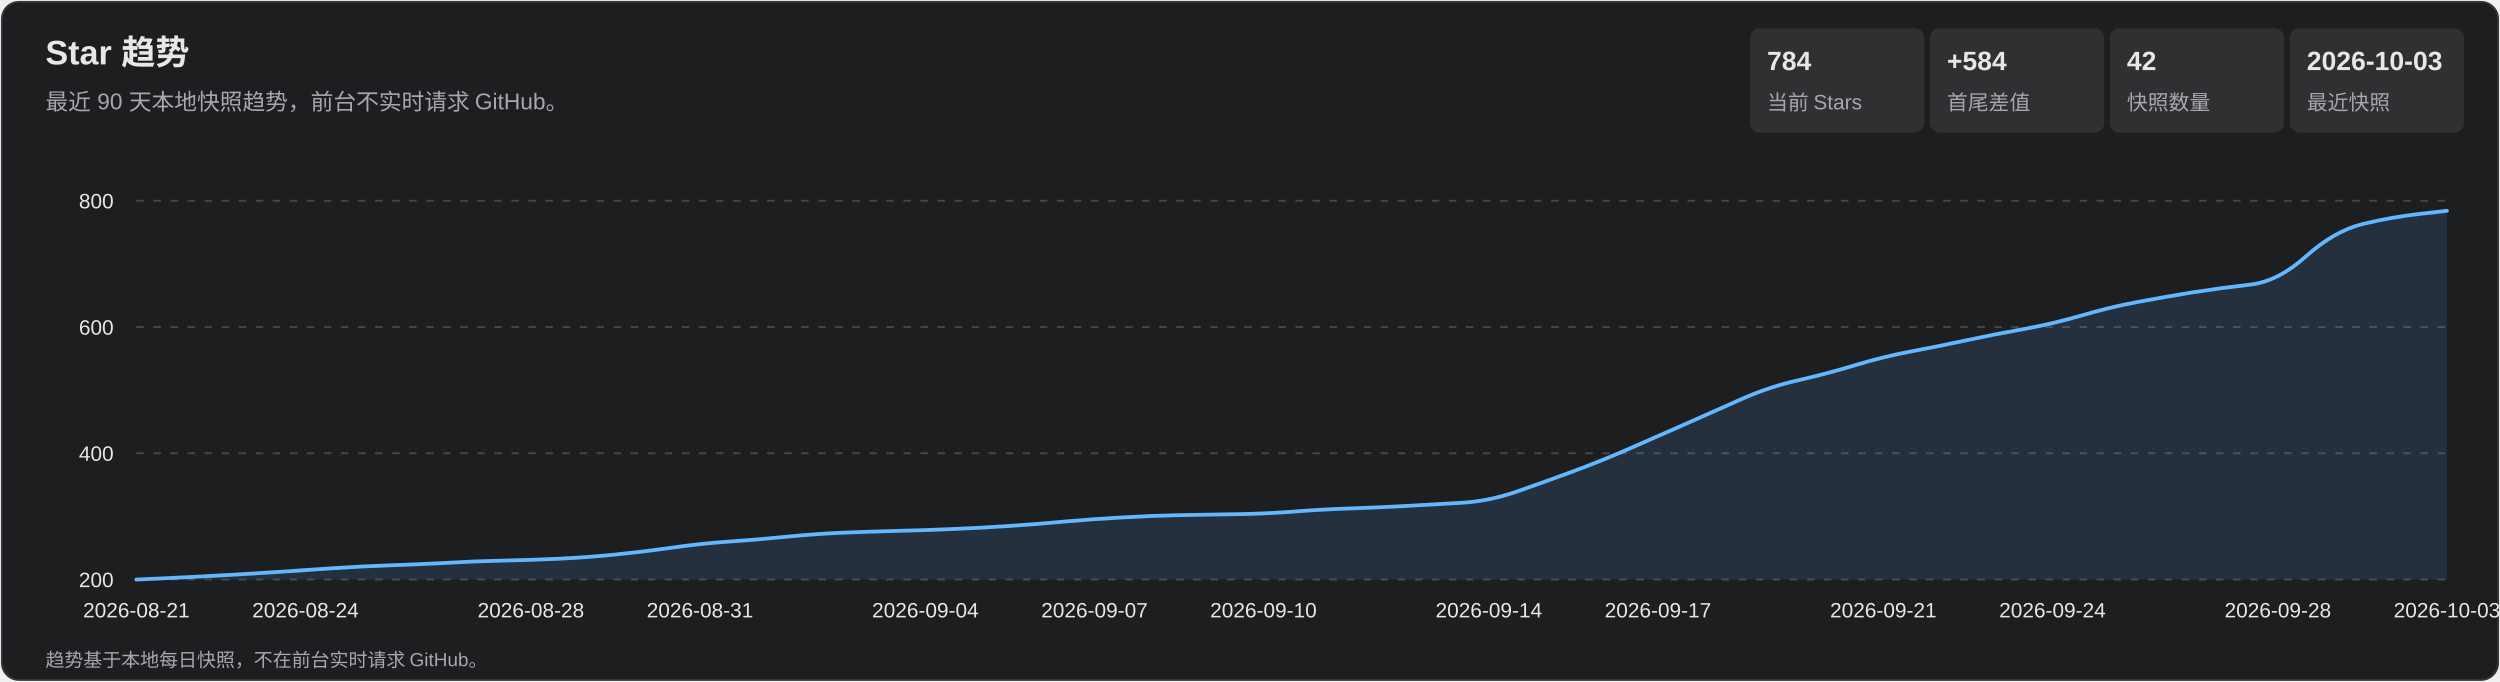
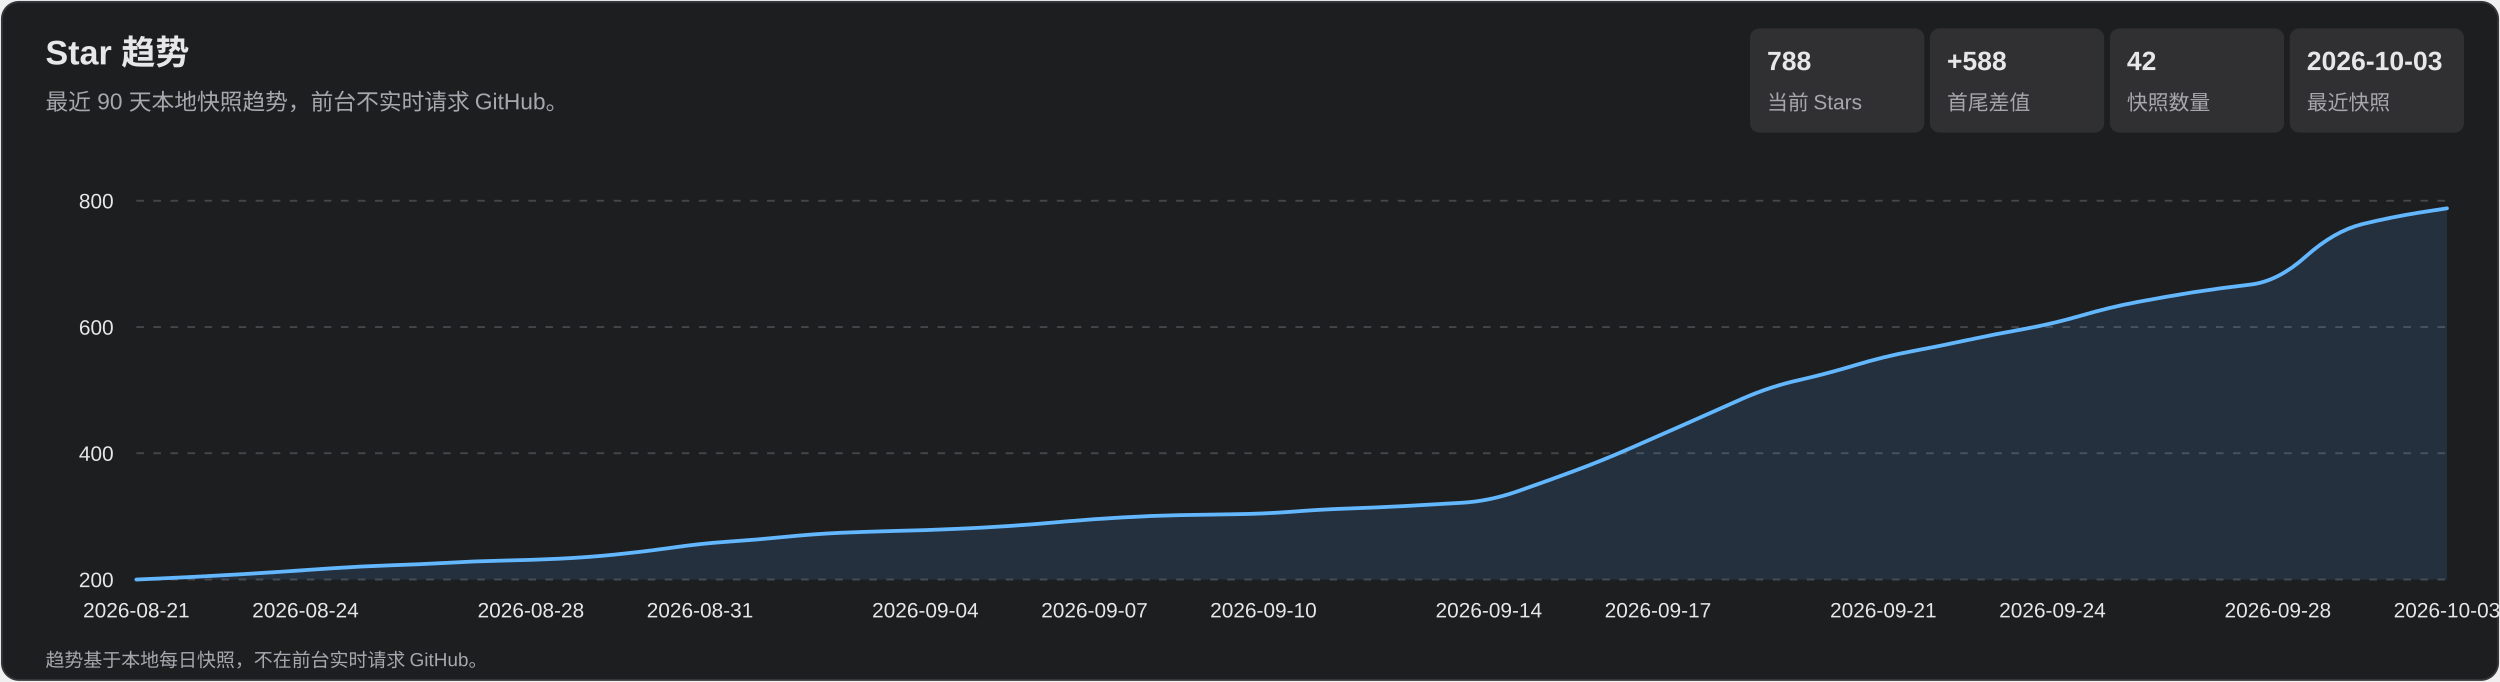
<svg xmlns="http://www.w3.org/2000/svg" width="1320" height="360" viewBox="0 0 1320 360" role="img" aria-labelledby="title desc">
  <style>
    text { font-family: Arial, 'Microsoft YaHei', sans-serif; fill: #e7e7e9; }
    .subtitle, .axis, .metric-label, .footer { fill: #a7a7ad; }
    .subtitle { font-size: 12px; } .axis { font-size: 11px; }
    .metric-value { font-size: 14px; font-weight: 700; } .metric-label { font-size: 11px; }
    .footer { font-size: 10px; } .tooltip-date { font-size: 12px; font-weight: 700; }
    .tooltip-text { font-size: 12px; } .crosshair { stroke: #b9b9bc; stroke-width: 1; }
    .tooltip { opacity: 0; pointer-events: none; } .point:hover .tooltip { opacity: 1; }
  </style>
  <rect x="1" y="1" width="1318" height="358" rx="9" fill="#1d1e20" stroke="#35363a" />
  <text x="24" y="34" font-size="18" font-weight="700">Star 趋势</text>
  <text x="24" y="58" class="subtitle">最近 90 天本地快照趋势，前台不实时请求 GitHub。</text>
  <rect x="924" y="15" width="92" height="55" rx="5" fill="#303033" />
-   <text x="933" y="37" class="metric-value">784</text>
+   <text x="933" y="37" class="metric-value">788</text>
  <text x="933" y="58" class="metric-label">当前 Stars</text>
  <rect x="1019" y="15" width="92" height="55" rx="5" fill="#303033" />
-   <text x="1028" y="37" class="metric-value">+584</text>
+   <text x="1028" y="37" class="metric-value">+588</text>
  <text x="1028" y="58" class="metric-label">首尾差值</text>
  <rect x="1114" y="15" width="92" height="55" rx="5" fill="#303033" />
  <text x="1123" y="37" class="metric-value">42</text>
  <text x="1123" y="58" class="metric-label">快照数量</text>
  <rect x="1209" y="15" width="92" height="55" rx="5" fill="#303033" />
  <text x="1218" y="37" class="metric-value">2026-10-03</text>
  <text x="1218" y="58" class="metric-label">最近快照</text>
  <g class="axis">
    <line x1="72" y1="306.0" x2="1292" y2="306.0" stroke="#45464a" stroke-dasharray="4 5" />
    <text x="60" y="310.0" text-anchor="end">200</text>
    <line x1="72" y1="239.3" x2="1292" y2="239.3" stroke="#45464a" stroke-dasharray="4 5" />
    <text x="60" y="243.3" text-anchor="end">400</text>
    <line x1="72" y1="172.7" x2="1292" y2="172.7" stroke="#45464a" stroke-dasharray="4 5" />
    <text x="60" y="176.7" text-anchor="end">600</text>
    <line x1="72" y1="106.0" x2="1292" y2="106.0" stroke="#45464a" stroke-dasharray="4 5" />
    <text x="60" y="110.0" text-anchor="end">800</text>
    <text x="72.0" y="326" text-anchor="middle">2026-08-21</text>
    <text x="161.3" y="326" text-anchor="middle">2026-08-24</text>
    <text x="280.3" y="326" text-anchor="middle">2026-08-28</text>
    <text x="369.6" y="326" text-anchor="middle">2026-08-31</text>
    <text x="488.6" y="326" text-anchor="middle">2026-09-04</text>
    <text x="577.9" y="326" text-anchor="middle">2026-09-07</text>
    <text x="667.1" y="326" text-anchor="middle">2026-09-10</text>
    <text x="786.1" y="326" text-anchor="middle">2026-09-14</text>
    <text x="875.4" y="326" text-anchor="middle">2026-09-17</text>
    <text x="994.4" y="326" text-anchor="middle">2026-09-21</text>
    <text x="1083.7" y="326" text-anchor="middle">2026-09-24</text>
    <text x="1202.7" y="326" text-anchor="middle">2026-09-28</text>
    <text x="1292.0" y="326" text-anchor="middle">2026-10-03</text>
  </g>
-   <path d="M 72.0 306.0 Q 101.8 304.7 116.6 303.8 Q 131.5 303.0 146.4 302.0 Q 161.3 301.0 176.1 300.0 Q 191.0 299.0 205.9 298.5 Q 220.8 298.0 235.7 297.2 Q 250.5 296.3 265.4 296.0 Q 280.3 295.7 295.2 295.0 Q 310.0 294.3 324.9 292.8 Q 339.8 291.3 354.7 289.2 Q 369.6 287.0 384.4 286.0 Q 399.3 285.0 414.2 283.5 Q 429.1 282.0 444.0 281.3 Q 458.8 280.7 473.7 280.3 Q 488.6 280.0 503.5 279.3 Q 518.3 278.7 533.2 277.7 Q 548.1 276.7 563.0 275.3 Q 577.9 274.0 592.7 273.2 Q 607.6 272.3 622.5 272.0 Q 637.4 271.7 652.2 271.5 Q 667.1 271.3 682.0 270.2 Q 696.9 269.0 711.8 268.5 Q 726.6 268.0 741.5 267.2 Q 756.4 266.3 771.3 265.5 Q 786.1 264.7 801.0 259.5 Q 815.9 254.3 830.8 248.8 Q 845.7 243.3 860.5 236.8 Q 875.4 230.3 890.3 223.7 Q 905.2 217.0 920.0 210.5 Q 934.9 204.0 949.8 200.7 Q 964.7 197.3 979.6 192.8 Q 994.4 188.3 1009.3 185.5 Q 1024.2 182.7 1039.1 179.5 Q 1054.0 176.3 1068.8 173.7 Q 1083.7 171.0 1098.6 166.7 Q 1113.5 162.3 1128.3 159.5 Q 1143.2 156.7 1158.1 154.3 Q 1173.0 152.0 1187.9 150.3 Q 1202.7 148.7 1217.6 135.3 Q 1232.5 122.0 1247.4 118.3 Q 1262.2 114.7 1277.1 113.0 L 1292.0 111.3 L 1292.0 306.0 L 72.0 306.0 Z" fill="#5baeff" fill-opacity=".13" />
-   <path d="M 72.0 306.0 Q 101.8 304.7 116.6 303.8 Q 131.5 303.0 146.4 302.0 Q 161.3 301.0 176.1 300.0 Q 191.0 299.0 205.9 298.5 Q 220.8 298.0 235.7 297.2 Q 250.5 296.3 265.4 296.0 Q 280.3 295.7 295.2 295.0 Q 310.0 294.3 324.9 292.8 Q 339.8 291.3 354.7 289.2 Q 369.6 287.0 384.4 286.0 Q 399.3 285.0 414.2 283.5 Q 429.1 282.0 444.0 281.3 Q 458.8 280.7 473.7 280.3 Q 488.6 280.0 503.5 279.3 Q 518.3 278.7 533.2 277.7 Q 548.1 276.7 563.0 275.3 Q 577.9 274.0 592.7 273.2 Q 607.6 272.3 622.5 272.0 Q 637.4 271.7 652.2 271.5 Q 667.1 271.3 682.0 270.2 Q 696.9 269.0 711.8 268.5 Q 726.6 268.0 741.5 267.2 Q 756.4 266.3 771.3 265.5 Q 786.1 264.7 801.0 259.5 Q 815.9 254.3 830.8 248.8 Q 845.7 243.3 860.5 236.8 Q 875.4 230.3 890.3 223.7 Q 905.2 217.0 920.0 210.5 Q 934.9 204.0 949.8 200.7 Q 964.7 197.3 979.6 192.8 Q 994.4 188.3 1009.3 185.5 Q 1024.2 182.7 1039.1 179.5 Q 1054.0 176.3 1068.8 173.7 Q 1083.7 171.0 1098.6 166.7 Q 1113.5 162.3 1128.3 159.5 Q 1143.2 156.7 1158.1 154.3 Q 1173.0 152.0 1187.9 150.3 Q 1202.7 148.7 1217.6 135.3 Q 1232.5 122.0 1247.4 118.3 Q 1262.2 114.7 1277.1 113.0 L 1292.0 111.3" fill="none" stroke="#63b7ff" stroke-width="2" stroke-linecap="round" stroke-linejoin="round" />
+   <path d="M 72.0 306.0 Q 101.8 304.7 116.6 303.8 Q 131.5 303.0 146.4 302.0 Q 161.3 301.0 176.1 300.0 Q 191.0 299.0 205.9 298.5 Q 220.8 298.0 235.7 297.2 Q 250.5 296.3 265.4 296.0 Q 280.3 295.7 295.2 295.0 Q 310.0 294.3 324.9 292.8 Q 339.8 291.3 354.7 289.2 Q 369.6 287.0 384.4 286.0 Q 399.3 285.0 414.2 283.5 Q 429.1 282.0 444.0 281.3 Q 458.8 280.7 473.7 280.3 Q 488.6 280.0 503.5 279.3 Q 518.3 278.7 533.2 277.7 Q 548.1 276.7 563.0 275.3 Q 577.9 274.0 592.7 273.2 Q 607.6 272.3 622.5 272.0 Q 637.4 271.7 652.2 271.5 Q 667.1 271.3 682.0 270.2 Q 696.9 269.0 711.8 268.5 Q 726.6 268.0 741.5 267.2 Q 756.4 266.3 771.3 265.5 Q 786.1 264.7 801.0 259.5 Q 815.9 254.3 830.8 248.8 Q 845.7 243.3 860.5 236.8 Q 875.4 230.3 890.3 223.7 Q 905.2 217.0 920.0 210.5 Q 934.9 204.0 949.8 200.7 Q 964.7 197.3 979.6 192.8 Q 994.4 188.3 1009.3 185.5 Q 1024.2 182.7 1039.1 179.5 Q 1054.0 176.3 1068.8 173.7 Q 1083.7 171.0 1098.6 166.7 Q 1113.5 162.3 1128.3 159.5 Q 1143.2 156.7 1158.1 154.3 Q 1173.0 152.0 1187.9 150.3 Q 1202.7 148.7 1217.6 135.3 Q 1232.5 122.0 1247.4 118.3 Q 1262.2 114.7 1277.1 112.3 L 1292.0 110.0 L 1292.0 306.0 L 72.0 306.0 Z" fill="#5baeff" fill-opacity=".13" />
+   <path d="M 72.0 306.0 Q 101.8 304.7 116.6 303.8 Q 131.5 303.0 146.4 302.0 Q 161.3 301.0 176.1 300.0 Q 191.0 299.0 205.9 298.5 Q 220.8 298.0 235.7 297.2 Q 250.5 296.3 265.4 296.0 Q 280.3 295.7 295.2 295.0 Q 310.0 294.3 324.9 292.8 Q 339.8 291.3 354.7 289.2 Q 369.6 287.0 384.4 286.0 Q 399.3 285.0 414.2 283.5 Q 429.1 282.0 444.0 281.3 Q 458.8 280.7 473.7 280.3 Q 488.6 280.0 503.5 279.3 Q 518.3 278.7 533.2 277.7 Q 548.1 276.7 563.0 275.3 Q 577.9 274.0 592.7 273.2 Q 607.6 272.3 622.5 272.0 Q 637.4 271.7 652.2 271.5 Q 667.1 271.3 682.0 270.2 Q 696.9 269.0 711.8 268.5 Q 726.6 268.0 741.5 267.2 Q 756.4 266.3 771.3 265.5 Q 786.1 264.7 801.0 259.5 Q 815.9 254.3 830.8 248.8 Q 845.7 243.3 860.5 236.8 Q 875.4 230.3 890.3 223.7 Q 905.2 217.0 920.0 210.5 Q 934.9 204.0 949.8 200.7 Q 964.7 197.3 979.6 192.8 Q 994.4 188.3 1009.3 185.5 Q 1024.2 182.7 1039.1 179.5 Q 1054.0 176.3 1068.8 173.7 Q 1083.7 171.0 1098.6 166.7 Q 1113.5 162.3 1128.3 159.5 Q 1143.2 156.7 1158.1 154.3 Q 1173.0 152.0 1187.9 150.3 Q 1202.7 148.7 1217.6 135.3 Q 1232.5 122.0 1247.4 118.3 Q 1262.2 114.7 1277.1 112.3 L 1292.0 110.0" fill="none" stroke="#63b7ff" stroke-width="2" stroke-linecap="round" stroke-linejoin="round" />
  <g>
    <g class="point">
      <circle cx="72.0" cy="306.0" r="11" fill="transparent" />
      <g class="tooltip">
        <line x1="72.0" y1="106" x2="72.0" y2="306" class="crosshair" />
        <circle cx="72.0" cy="306.0" r="4" fill="#69baff" stroke="#fff" stroke-width="1.5" />
        <rect x="85.0" y="236.0" width="124" height="66" rx="4" fill="#101113" opacity=".96" />
        <text x="93.0" y="254.0" class="tooltip-date">2026-08-21</text>
        <text x="93.0" y="275.0" class="tooltip-text">Stars: 200</text>
        <text x="93.0" y="293.0" class="tooltip-text">单日增长: —</text>
      </g>
    </g>
    <g class="point">
      <circle cx="101.8" cy="304.7" r="11" fill="transparent" />
      <g class="tooltip">
        <line x1="101.8" y1="106" x2="101.8" y2="306" class="crosshair" />
        <circle cx="101.8" cy="304.7" r="4" fill="#69baff" stroke="#fff" stroke-width="1.5" />
        <rect x="114.8" y="236.0" width="124" height="66" rx="4" fill="#101113" opacity=".96" />
        <text x="122.8" y="254.0" class="tooltip-date">2026-08-22</text>
        <text x="122.8" y="275.0" class="tooltip-text">Stars: 204</text>
        <text x="122.8" y="293.0" class="tooltip-text">单日增长: +4</text>
      </g>
    </g>
    <g class="point">
      <circle cx="131.5" cy="303.0" r="11" fill="transparent" />
      <g class="tooltip">
        <line x1="131.5" y1="106" x2="131.5" y2="306" class="crosshair" />
        <circle cx="131.5" cy="303.0" r="4" fill="#69baff" stroke="#fff" stroke-width="1.5" />
        <rect x="144.5" y="236.0" width="124" height="66" rx="4" fill="#101113" opacity=".96" />
        <text x="152.5" y="254.0" class="tooltip-date">2026-08-23</text>
        <text x="152.5" y="275.0" class="tooltip-text">Stars: 209</text>
        <text x="152.5" y="293.0" class="tooltip-text">单日增长: +5</text>
      </g>
    </g>
    <g class="point">
      <circle cx="161.3" cy="301.0" r="11" fill="transparent" />
      <g class="tooltip">
        <line x1="161.3" y1="106" x2="161.3" y2="306" class="crosshair" />
        <circle cx="161.3" cy="301.0" r="4" fill="#69baff" stroke="#fff" stroke-width="1.5" />
        <rect x="174.3" y="236.0" width="124" height="66" rx="4" fill="#101113" opacity=".96" />
        <text x="182.3" y="254.0" class="tooltip-date">2026-08-24</text>
        <text x="182.3" y="275.0" class="tooltip-text">Stars: 215</text>
        <text x="182.3" y="293.0" class="tooltip-text">单日增长: +6</text>
      </g>
    </g>
    <g class="point">
      <circle cx="191.0" cy="299.0" r="11" fill="transparent" />
      <g class="tooltip">
        <line x1="191.0" y1="106" x2="191.0" y2="306" class="crosshair" />
        <circle cx="191.0" cy="299.0" r="4" fill="#69baff" stroke="#fff" stroke-width="1.5" />
        <rect x="204.0" y="236.0" width="124" height="66" rx="4" fill="#101113" opacity=".96" />
        <text x="212.0" y="254.0" class="tooltip-date">2026-08-25</text>
        <text x="212.0" y="275.0" class="tooltip-text">Stars: 221</text>
        <text x="212.0" y="293.0" class="tooltip-text">单日增长: +6</text>
      </g>
    </g>
    <g class="point">
      <circle cx="220.8" cy="298.0" r="11" fill="transparent" />
      <g class="tooltip">
        <line x1="220.8" y1="106" x2="220.8" y2="306" class="crosshair" />
        <circle cx="220.8" cy="298.0" r="4" fill="#69baff" stroke="#fff" stroke-width="1.5" />
        <rect x="233.8" y="236.0" width="124" height="66" rx="4" fill="#101113" opacity=".96" />
        <text x="241.8" y="254.0" class="tooltip-date">2026-08-26</text>
        <text x="241.8" y="275.0" class="tooltip-text">Stars: 224</text>
        <text x="241.8" y="293.0" class="tooltip-text">单日增长: +3</text>
      </g>
    </g>
    <g class="point">
      <circle cx="250.5" cy="296.3" r="11" fill="transparent" />
      <g class="tooltip">
        <line x1="250.5" y1="106" x2="250.5" y2="306" class="crosshair" />
        <circle cx="250.5" cy="296.3" r="4" fill="#69baff" stroke="#fff" stroke-width="1.5" />
        <rect x="263.5" y="236.0" width="124" height="66" rx="4" fill="#101113" opacity=".96" />
        <text x="271.5" y="254.0" class="tooltip-date">2026-08-27</text>
        <text x="271.5" y="275.0" class="tooltip-text">Stars: 229</text>
        <text x="271.5" y="293.0" class="tooltip-text">单日增长: +5</text>
      </g>
    </g>
    <g class="point">
      <circle cx="280.3" cy="295.7" r="11" fill="transparent" />
      <g class="tooltip">
        <line x1="280.3" y1="106" x2="280.3" y2="306" class="crosshair" />
        <circle cx="280.3" cy="295.7" r="4" fill="#69baff" stroke="#fff" stroke-width="1.5" />
        <rect x="293.3" y="236.0" width="124" height="66" rx="4" fill="#101113" opacity=".96" />
        <text x="301.3" y="254.0" class="tooltip-date">2026-08-28</text>
        <text x="301.3" y="275.0" class="tooltip-text">Stars: 231</text>
        <text x="301.3" y="293.0" class="tooltip-text">单日增长: +2</text>
      </g>
    </g>
    <g class="point">
      <circle cx="310.0" cy="294.3" r="11" fill="transparent" />
      <g class="tooltip">
        <line x1="310.0" y1="106" x2="310.0" y2="306" class="crosshair" />
        <circle cx="310.0" cy="294.3" r="4" fill="#69baff" stroke="#fff" stroke-width="1.5" />
        <rect x="323.0" y="236.0" width="124" height="66" rx="4" fill="#101113" opacity=".96" />
        <text x="331.0" y="254.0" class="tooltip-date">2026-08-29</text>
        <text x="331.0" y="275.0" class="tooltip-text">Stars: 235</text>
        <text x="331.0" y="293.0" class="tooltip-text">单日增长: +4</text>
      </g>
    </g>
    <g class="point">
      <circle cx="339.8" cy="291.3" r="11" fill="transparent" />
      <g class="tooltip">
        <line x1="339.8" y1="106" x2="339.8" y2="306" class="crosshair" />
        <circle cx="339.8" cy="291.3" r="4" fill="#69baff" stroke="#fff" stroke-width="1.5" />
        <rect x="352.8" y="236.0" width="124" height="66" rx="4" fill="#101113" opacity=".96" />
        <text x="360.8" y="254.0" class="tooltip-date">2026-08-30</text>
        <text x="360.8" y="275.0" class="tooltip-text">Stars: 244</text>
        <text x="360.8" y="293.0" class="tooltip-text">单日增长: +9</text>
      </g>
    </g>
    <g class="point">
      <circle cx="369.6" cy="287.0" r="11" fill="transparent" />
      <g class="tooltip">
        <line x1="369.6" y1="106" x2="369.6" y2="306" class="crosshair" />
        <circle cx="369.6" cy="287.0" r="4" fill="#69baff" stroke="#fff" stroke-width="1.5" />
        <rect x="382.6" y="236.0" width="124" height="66" rx="4" fill="#101113" opacity=".96" />
        <text x="390.6" y="254.0" class="tooltip-date">2026-08-31</text>
        <text x="390.6" y="275.0" class="tooltip-text">Stars: 257</text>
        <text x="390.6" y="293.0" class="tooltip-text">单日增长: +13</text>
      </g>
    </g>
    <g class="point">
      <circle cx="399.3" cy="285.0" r="11" fill="transparent" />
      <g class="tooltip">
        <line x1="399.3" y1="106" x2="399.3" y2="306" class="crosshair" />
        <circle cx="399.3" cy="285.0" r="4" fill="#69baff" stroke="#fff" stroke-width="1.5" />
        <rect x="412.3" y="236.0" width="124" height="66" rx="4" fill="#101113" opacity=".96" />
        <text x="420.3" y="254.0" class="tooltip-date">2026-09-01</text>
        <text x="420.3" y="275.0" class="tooltip-text">Stars: 263</text>
        <text x="420.3" y="293.0" class="tooltip-text">单日增长: +6</text>
      </g>
    </g>
    <g class="point">
      <circle cx="429.1" cy="282.0" r="11" fill="transparent" />
      <g class="tooltip">
        <line x1="429.1" y1="106" x2="429.1" y2="306" class="crosshair" />
        <circle cx="429.1" cy="282.0" r="4" fill="#69baff" stroke="#fff" stroke-width="1.5" />
        <rect x="442.1" y="236.0" width="124" height="66" rx="4" fill="#101113" opacity=".96" />
        <text x="450.1" y="254.0" class="tooltip-date">2026-09-02</text>
        <text x="450.1" y="275.0" class="tooltip-text">Stars: 272</text>
        <text x="450.1" y="293.0" class="tooltip-text">单日增长: +9</text>
      </g>
    </g>
    <g class="point">
      <circle cx="458.8" cy="280.7" r="11" fill="transparent" />
      <g class="tooltip">
        <line x1="458.8" y1="106" x2="458.8" y2="306" class="crosshair" />
        <circle cx="458.8" cy="280.7" r="4" fill="#69baff" stroke="#fff" stroke-width="1.5" />
        <rect x="471.8" y="236.0" width="124" height="66" rx="4" fill="#101113" opacity=".96" />
        <text x="479.8" y="254.0" class="tooltip-date">2026-09-03</text>
        <text x="479.8" y="275.0" class="tooltip-text">Stars: 276</text>
        <text x="479.8" y="293.0" class="tooltip-text">单日增长: +4</text>
      </g>
    </g>
    <g class="point">
      <circle cx="488.6" cy="280.0" r="11" fill="transparent" />
      <g class="tooltip">
        <line x1="488.6" y1="106" x2="488.6" y2="306" class="crosshair" />
        <circle cx="488.6" cy="280.0" r="4" fill="#69baff" stroke="#fff" stroke-width="1.5" />
        <rect x="501.6" y="236.0" width="124" height="66" rx="4" fill="#101113" opacity=".96" />
        <text x="509.6" y="254.0" class="tooltip-date">2026-09-04</text>
        <text x="509.6" y="275.0" class="tooltip-text">Stars: 278</text>
        <text x="509.6" y="293.0" class="tooltip-text">单日增长: +2</text>
      </g>
    </g>
    <g class="point">
      <circle cx="518.3" cy="278.7" r="11" fill="transparent" />
      <g class="tooltip">
        <line x1="518.3" y1="106" x2="518.3" y2="306" class="crosshair" />
        <circle cx="518.3" cy="278.7" r="4" fill="#69baff" stroke="#fff" stroke-width="1.5" />
        <rect x="531.3" y="236.0" width="124" height="66" rx="4" fill="#101113" opacity=".96" />
        <text x="539.3" y="254.0" class="tooltip-date">2026-09-05</text>
        <text x="539.3" y="275.0" class="tooltip-text">Stars: 282</text>
        <text x="539.3" y="293.0" class="tooltip-text">单日增长: +4</text>
      </g>
    </g>
    <g class="point">
      <circle cx="548.1" cy="276.7" r="11" fill="transparent" />
      <g class="tooltip">
        <line x1="548.1" y1="106" x2="548.1" y2="306" class="crosshair" />
        <circle cx="548.1" cy="276.7" r="4" fill="#69baff" stroke="#fff" stroke-width="1.5" />
        <rect x="561.1" y="236.0" width="124" height="66" rx="4" fill="#101113" opacity=".96" />
        <text x="569.1" y="254.0" class="tooltip-date">2026-09-06</text>
        <text x="569.1" y="275.0" class="tooltip-text">Stars: 288</text>
        <text x="569.1" y="293.0" class="tooltip-text">单日增长: +6</text>
      </g>
    </g>
    <g class="point">
      <circle cx="577.9" cy="274.0" r="11" fill="transparent" />
      <g class="tooltip">
        <line x1="577.9" y1="106" x2="577.9" y2="306" class="crosshair" />
        <circle cx="577.9" cy="274.0" r="4" fill="#69baff" stroke="#fff" stroke-width="1.5" />
        <rect x="590.9" y="236.0" width="124" height="66" rx="4" fill="#101113" opacity=".96" />
        <text x="598.9" y="254.0" class="tooltip-date">2026-09-07</text>
        <text x="598.9" y="275.0" class="tooltip-text">Stars: 296</text>
        <text x="598.9" y="293.0" class="tooltip-text">单日增长: +8</text>
      </g>
    </g>
    <g class="point">
      <circle cx="607.6" cy="272.3" r="11" fill="transparent" />
      <g class="tooltip">
        <line x1="607.6" y1="106" x2="607.6" y2="306" class="crosshair" />
        <circle cx="607.6" cy="272.3" r="4" fill="#69baff" stroke="#fff" stroke-width="1.5" />
        <rect x="620.6" y="236.0" width="124" height="66" rx="4" fill="#101113" opacity=".96" />
        <text x="628.6" y="254.0" class="tooltip-date">2026-09-08</text>
        <text x="628.6" y="275.0" class="tooltip-text">Stars: 301</text>
        <text x="628.6" y="293.0" class="tooltip-text">单日增长: +5</text>
      </g>
    </g>
    <g class="point">
      <circle cx="637.4" cy="271.7" r="11" fill="transparent" />
      <g class="tooltip">
        <line x1="637.4" y1="106" x2="637.4" y2="306" class="crosshair" />
        <circle cx="637.4" cy="271.7" r="4" fill="#69baff" stroke="#fff" stroke-width="1.5" />
        <rect x="650.4" y="236.0" width="124" height="66" rx="4" fill="#101113" opacity=".96" />
        <text x="658.4" y="254.0" class="tooltip-date">2026-09-09</text>
        <text x="658.4" y="275.0" class="tooltip-text">Stars: 303</text>
        <text x="658.4" y="293.0" class="tooltip-text">单日增长: +2</text>
      </g>
    </g>
    <g class="point">
      <circle cx="667.1" cy="271.3" r="11" fill="transparent" />
      <g class="tooltip">
        <line x1="667.1" y1="106" x2="667.1" y2="306" class="crosshair" />
        <circle cx="667.1" cy="271.3" r="4" fill="#69baff" stroke="#fff" stroke-width="1.5" />
        <rect x="680.1" y="236.0" width="124" height="66" rx="4" fill="#101113" opacity=".96" />
        <text x="688.1" y="254.0" class="tooltip-date">2026-09-10</text>
        <text x="688.1" y="275.0" class="tooltip-text">Stars: 304</text>
        <text x="688.1" y="293.0" class="tooltip-text">单日增长: +1</text>
      </g>
    </g>
    <g class="point">
      <circle cx="696.9" cy="269.0" r="11" fill="transparent" />
      <g class="tooltip">
        <line x1="696.9" y1="106" x2="696.9" y2="306" class="crosshair" />
        <circle cx="696.9" cy="269.0" r="4" fill="#69baff" stroke="#fff" stroke-width="1.5" />
        <rect x="709.9" y="236.0" width="124" height="66" rx="4" fill="#101113" opacity=".96" />
        <text x="717.9" y="254.0" class="tooltip-date">2026-09-11</text>
        <text x="717.9" y="275.0" class="tooltip-text">Stars: 311</text>
        <text x="717.9" y="293.0" class="tooltip-text">单日增长: +7</text>
      </g>
    </g>
    <g class="point">
      <circle cx="726.6" cy="268.0" r="11" fill="transparent" />
      <g class="tooltip">
        <line x1="726.6" y1="106" x2="726.6" y2="306" class="crosshair" />
        <circle cx="726.6" cy="268.0" r="4" fill="#69baff" stroke="#fff" stroke-width="1.5" />
        <rect x="739.6" y="235.0" width="124" height="66" rx="4" fill="#101113" opacity=".96" />
        <text x="747.6" y="253.0" class="tooltip-date">2026-09-12</text>
        <text x="747.6" y="274.0" class="tooltip-text">Stars: 314</text>
        <text x="747.6" y="292.0" class="tooltip-text">单日增长: +3</text>
      </g>
    </g>
    <g class="point">
      <circle cx="756.4" cy="266.3" r="11" fill="transparent" />
      <g class="tooltip">
        <line x1="756.4" y1="106" x2="756.4" y2="306" class="crosshair" />
        <circle cx="756.4" cy="266.3" r="4" fill="#69baff" stroke="#fff" stroke-width="1.5" />
        <rect x="769.4" y="233.3" width="124" height="66" rx="4" fill="#101113" opacity=".96" />
        <text x="777.4" y="251.3" class="tooltip-date">2026-09-13</text>
        <text x="777.4" y="272.3" class="tooltip-text">Stars: 319</text>
        <text x="777.4" y="290.3" class="tooltip-text">单日增长: +5</text>
      </g>
    </g>
    <g class="point">
      <circle cx="786.1" cy="264.7" r="11" fill="transparent" />
      <g class="tooltip">
        <line x1="786.1" y1="106" x2="786.1" y2="306" class="crosshair" />
        <circle cx="786.1" cy="264.7" r="4" fill="#69baff" stroke="#fff" stroke-width="1.5" />
        <rect x="799.1" y="231.7" width="124" height="66" rx="4" fill="#101113" opacity=".96" />
        <text x="807.1" y="249.7" class="tooltip-date">2026-09-14</text>
        <text x="807.1" y="270.7" class="tooltip-text">Stars: 324</text>
        <text x="807.1" y="288.7" class="tooltip-text">单日增长: +5</text>
      </g>
    </g>
    <g class="point">
      <circle cx="815.9" cy="254.3" r="11" fill="transparent" />
      <g class="tooltip">
        <line x1="815.9" y1="106" x2="815.9" y2="306" class="crosshair" />
        <circle cx="815.9" cy="254.3" r="4" fill="#69baff" stroke="#fff" stroke-width="1.5" />
        <rect x="828.9" y="221.3" width="124" height="66" rx="4" fill="#101113" opacity=".96" />
        <text x="836.9" y="239.3" class="tooltip-date">2026-09-15</text>
        <text x="836.9" y="260.3" class="tooltip-text">Stars: 355</text>
        <text x="836.9" y="278.3" class="tooltip-text">单日增长: +31</text>
      </g>
    </g>
    <g class="point">
      <circle cx="845.7" cy="243.3" r="11" fill="transparent" />
      <g class="tooltip">
        <line x1="845.7" y1="106" x2="845.7" y2="306" class="crosshair" />
        <circle cx="845.7" cy="243.3" r="4" fill="#69baff" stroke="#fff" stroke-width="1.5" />
        <rect x="858.7" y="210.3" width="124" height="66" rx="4" fill="#101113" opacity=".96" />
        <text x="866.7" y="228.3" class="tooltip-date">2026-09-16</text>
        <text x="866.7" y="249.3" class="tooltip-text">Stars: 388</text>
        <text x="866.7" y="267.3" class="tooltip-text">单日增长: +33</text>
      </g>
    </g>
    <g class="point">
      <circle cx="875.4" cy="230.3" r="11" fill="transparent" />
      <g class="tooltip">
        <line x1="875.4" y1="106" x2="875.4" y2="306" class="crosshair" />
        <circle cx="875.4" cy="230.3" r="4" fill="#69baff" stroke="#fff" stroke-width="1.5" />
        <rect x="888.4" y="197.3" width="124" height="66" rx="4" fill="#101113" opacity=".96" />
        <text x="896.4" y="215.3" class="tooltip-date">2026-09-17</text>
        <text x="896.4" y="236.3" class="tooltip-text">Stars: 427</text>
        <text x="896.4" y="254.3" class="tooltip-text">单日增长: +39</text>
      </g>
    </g>
    <g class="point">
      <circle cx="905.2" cy="217.0" r="11" fill="transparent" />
      <g class="tooltip">
        <line x1="905.2" y1="106" x2="905.2" y2="306" class="crosshair" />
        <circle cx="905.2" cy="217.0" r="4" fill="#69baff" stroke="#fff" stroke-width="1.5" />
        <rect x="918.2" y="184.0" width="124" height="66" rx="4" fill="#101113" opacity=".96" />
        <text x="926.2" y="202.0" class="tooltip-date">2026-09-18</text>
        <text x="926.2" y="223.0" class="tooltip-text">Stars: 467</text>
        <text x="926.2" y="241.0" class="tooltip-text">单日增长: +40</text>
      </g>
    </g>
    <g class="point">
      <circle cx="934.9" cy="204.0" r="11" fill="transparent" />
      <g class="tooltip">
        <line x1="934.9" y1="106" x2="934.9" y2="306" class="crosshair" />
        <circle cx="934.9" cy="204.0" r="4" fill="#69baff" stroke="#fff" stroke-width="1.5" />
        <rect x="947.9" y="171.0" width="124" height="66" rx="4" fill="#101113" opacity=".96" />
        <text x="955.9" y="189.0" class="tooltip-date">2026-09-19</text>
        <text x="955.9" y="210.0" class="tooltip-text">Stars: 506</text>
        <text x="955.9" y="228.0" class="tooltip-text">单日增长: +39</text>
      </g>
    </g>
    <g class="point">
      <circle cx="964.7" cy="197.3" r="11" fill="transparent" />
      <g class="tooltip">
        <line x1="964.7" y1="106" x2="964.7" y2="306" class="crosshair" />
        <circle cx="964.7" cy="197.3" r="4" fill="#69baff" stroke="#fff" stroke-width="1.5" />
        <rect x="977.7" y="164.3" width="124" height="66" rx="4" fill="#101113" opacity=".96" />
        <text x="985.7" y="182.3" class="tooltip-date">2026-09-20</text>
        <text x="985.7" y="203.3" class="tooltip-text">Stars: 526</text>
        <text x="985.7" y="221.3" class="tooltip-text">单日增长: +20</text>
      </g>
    </g>
    <g class="point">
      <circle cx="994.4" cy="188.3" r="11" fill="transparent" />
      <g class="tooltip">
        <line x1="994.4" y1="106" x2="994.4" y2="306" class="crosshair" />
        <circle cx="994.4" cy="188.3" r="4" fill="#69baff" stroke="#fff" stroke-width="1.5" />
        <rect x="1007.4" y="155.3" width="124" height="66" rx="4" fill="#101113" opacity=".96" />
        <text x="1015.4" y="173.3" class="tooltip-date">2026-09-21</text>
        <text x="1015.4" y="194.3" class="tooltip-text">Stars: 553</text>
        <text x="1015.4" y="212.3" class="tooltip-text">单日增长: +27</text>
      </g>
    </g>
    <g class="point">
      <circle cx="1024.2" cy="182.7" r="11" fill="transparent" />
      <g class="tooltip">
        <line x1="1024.2" y1="106" x2="1024.2" y2="306" class="crosshair" />
        <circle cx="1024.2" cy="182.7" r="4" fill="#69baff" stroke="#fff" stroke-width="1.5" />
        <rect x="1037.2" y="149.7" width="124" height="66" rx="4" fill="#101113" opacity=".96" />
        <text x="1045.2" y="167.7" class="tooltip-date">2026-09-22</text>
        <text x="1045.2" y="188.7" class="tooltip-text">Stars: 570</text>
        <text x="1045.2" y="206.7" class="tooltip-text">单日增长: +17</text>
      </g>
    </g>
    <g class="point">
      <circle cx="1054.0" cy="176.3" r="11" fill="transparent" />
      <g class="tooltip">
        <line x1="1054.0" y1="106" x2="1054.0" y2="306" class="crosshair" />
        <circle cx="1054.0" cy="176.3" r="4" fill="#69baff" stroke="#fff" stroke-width="1.5" />
        <rect x="1067.0" y="143.3" width="124" height="66" rx="4" fill="#101113" opacity=".96" />
        <text x="1075.0" y="161.3" class="tooltip-date">2026-09-23</text>
        <text x="1075.0" y="182.3" class="tooltip-text">Stars: 589</text>
        <text x="1075.0" y="200.3" class="tooltip-text">单日增长: +19</text>
      </g>
    </g>
    <g class="point">
      <circle cx="1083.7" cy="171.0" r="11" fill="transparent" />
      <g class="tooltip">
        <line x1="1083.7" y1="106" x2="1083.7" y2="306" class="crosshair" />
        <circle cx="1083.7" cy="171.0" r="4" fill="#69baff" stroke="#fff" stroke-width="1.5" />
        <rect x="1096.7" y="138.0" width="124" height="66" rx="4" fill="#101113" opacity=".96" />
        <text x="1104.7" y="156.0" class="tooltip-date">2026-09-24</text>
        <text x="1104.7" y="177.0" class="tooltip-text">Stars: 605</text>
        <text x="1104.7" y="195.0" class="tooltip-text">单日增长: +16</text>
      </g>
    </g>
    <g class="point">
      <circle cx="1113.5" cy="162.3" r="11" fill="transparent" />
      <g class="tooltip">
        <line x1="1113.5" y1="106" x2="1113.5" y2="306" class="crosshair" />
        <circle cx="1113.5" cy="162.3" r="4" fill="#69baff" stroke="#fff" stroke-width="1.5" />
        <rect x="1126.5" y="129.3" width="124" height="66" rx="4" fill="#101113" opacity=".96" />
        <text x="1134.5" y="147.3" class="tooltip-date">2026-09-25</text>
        <text x="1134.5" y="168.3" class="tooltip-text">Stars: 631</text>
        <text x="1134.5" y="186.3" class="tooltip-text">单日增长: +26</text>
      </g>
    </g>
    <g class="point">
      <circle cx="1143.2" cy="156.7" r="11" fill="transparent" />
      <g class="tooltip">
        <line x1="1143.2" y1="106" x2="1143.2" y2="306" class="crosshair" />
        <circle cx="1143.2" cy="156.7" r="4" fill="#69baff" stroke="#fff" stroke-width="1.5" />
        <rect x="1156.2" y="123.7" width="124" height="66" rx="4" fill="#101113" opacity=".96" />
        <text x="1164.2" y="141.7" class="tooltip-date">2026-09-26</text>
        <text x="1164.2" y="162.7" class="tooltip-text">Stars: 648</text>
        <text x="1164.2" y="180.7" class="tooltip-text">单日增长: +17</text>
      </g>
    </g>
    <g class="point">
      <circle cx="1173.0" cy="152.0" r="11" fill="transparent" />
      <g class="tooltip">
        <line x1="1173.0" y1="106" x2="1173.0" y2="306" class="crosshair" />
        <circle cx="1173.0" cy="152.0" r="4" fill="#69baff" stroke="#fff" stroke-width="1.5" />
        <rect x="1036.0" y="119.0" width="124" height="66" rx="4" fill="#101113" opacity=".96" />
        <text x="1044.0" y="137.0" class="tooltip-date">2026-09-27</text>
        <text x="1044.0" y="158.0" class="tooltip-text">Stars: 662</text>
        <text x="1044.0" y="176.0" class="tooltip-text">单日增长: +14</text>
      </g>
    </g>
    <g class="point">
      <circle cx="1202.7" cy="148.7" r="11" fill="transparent" />
      <g class="tooltip">
        <line x1="1202.7" y1="106" x2="1202.7" y2="306" class="crosshair" />
        <circle cx="1202.7" cy="148.7" r="4" fill="#69baff" stroke="#fff" stroke-width="1.5" />
        <rect x="1065.7" y="115.7" width="124" height="66" rx="4" fill="#101113" opacity=".96" />
        <text x="1073.7" y="133.7" class="tooltip-date">2026-09-28</text>
        <text x="1073.7" y="154.7" class="tooltip-text">Stars: 672</text>
        <text x="1073.7" y="172.7" class="tooltip-text">单日增长: +10</text>
      </g>
    </g>
    <g class="point">
      <circle cx="1232.5" cy="122.0" r="11" fill="transparent" />
      <g class="tooltip">
        <line x1="1232.5" y1="106" x2="1232.5" y2="306" class="crosshair" />
        <circle cx="1232.5" cy="122.0" r="4" fill="#69baff" stroke="#fff" stroke-width="1.5" />
        <rect x="1095.5" y="110.0" width="124" height="66" rx="4" fill="#101113" opacity=".96" />
        <text x="1103.5" y="128.0" class="tooltip-date">2026-10-01</text>
        <text x="1103.5" y="149.0" class="tooltip-text">Stars: 752</text>
        <text x="1103.5" y="167.0" class="tooltip-text">单日增长: +80</text>
      </g>
    </g>
    <g class="point">
      <circle cx="1262.2" cy="114.7" r="11" fill="transparent" />
      <g class="tooltip">
        <line x1="1262.2" y1="106" x2="1262.2" y2="306" class="crosshair" />
        <circle cx="1262.2" cy="114.7" r="4" fill="#69baff" stroke="#fff" stroke-width="1.5" />
        <rect x="1125.2" y="110.0" width="124" height="66" rx="4" fill="#101113" opacity=".96" />
        <text x="1133.2" y="128.0" class="tooltip-date">2026-10-02</text>
        <text x="1133.2" y="149.0" class="tooltip-text">Stars: 774</text>
        <text x="1133.2" y="167.0" class="tooltip-text">单日增长: +22</text>
      </g>
    </g>
    <g class="point">
-       <circle cx="1292.0" cy="111.3" r="11" fill="transparent" />
+       <circle cx="1292.0" cy="110.0" r="11" fill="transparent" />
      <g class="tooltip">
        <line x1="1292.0" y1="106" x2="1292.0" y2="306" class="crosshair" />
-         <circle cx="1292.0" cy="111.3" r="4" fill="#69baff" stroke="#fff" stroke-width="1.5" />
+         <circle cx="1292.0" cy="110.0" r="4" fill="#69baff" stroke="#fff" stroke-width="1.5" />
        <rect x="1155.0" y="110.0" width="124" height="66" rx="4" fill="#101113" opacity=".96" />
        <text x="1163.0" y="128.0" class="tooltip-date">2026-10-03</text>
-         <text x="1163.0" y="149.0" class="tooltip-text">Stars: 784</text>
-         <text x="1163.0" y="167.0" class="tooltip-text">单日增长: +10</text>
+         <text x="1163.0" y="149.0" class="tooltip-text">Stars: 788</text>
+         <text x="1163.0" y="167.0" class="tooltip-text">单日增长: +14</text>
      </g>
    </g>
  </g>
  <text x="24" y="352" class="footer">趋势基于本地每日快照，不在前台实时请求 GitHub。</text>
</svg>
